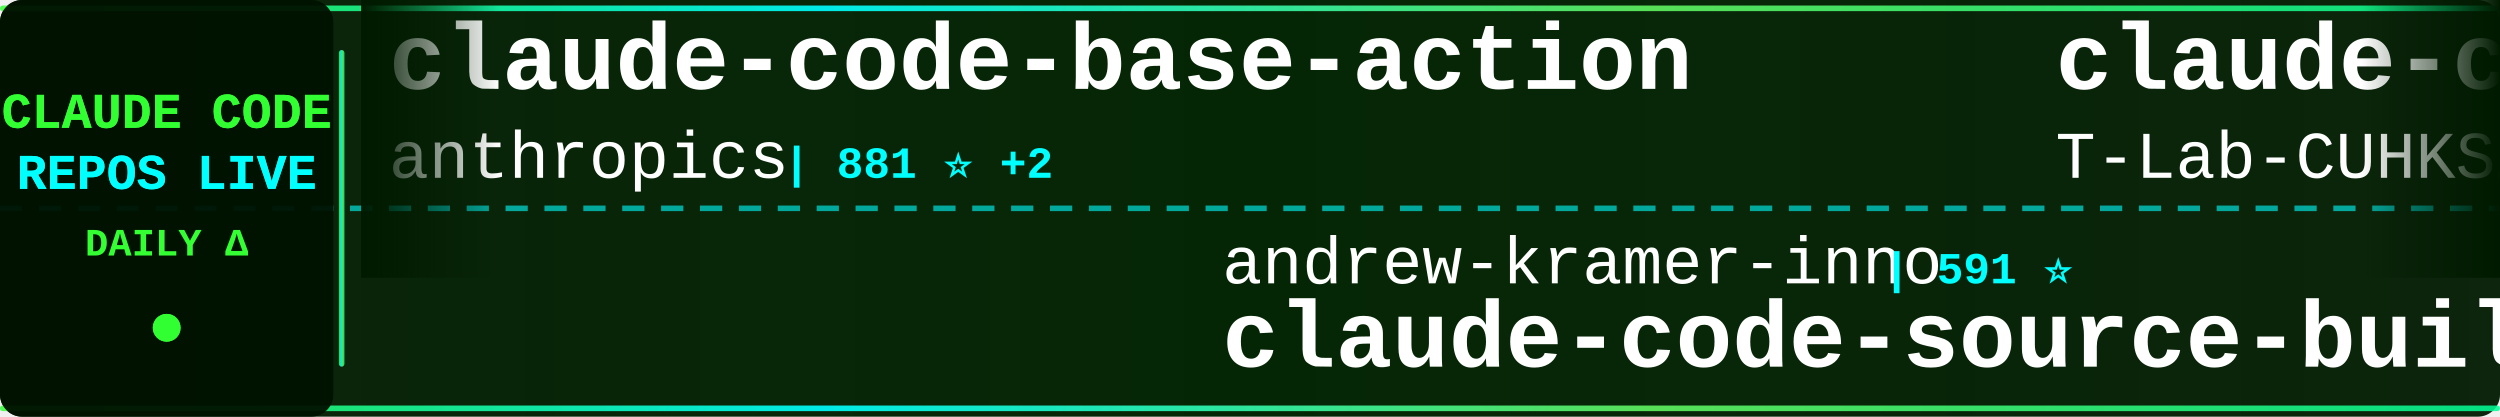
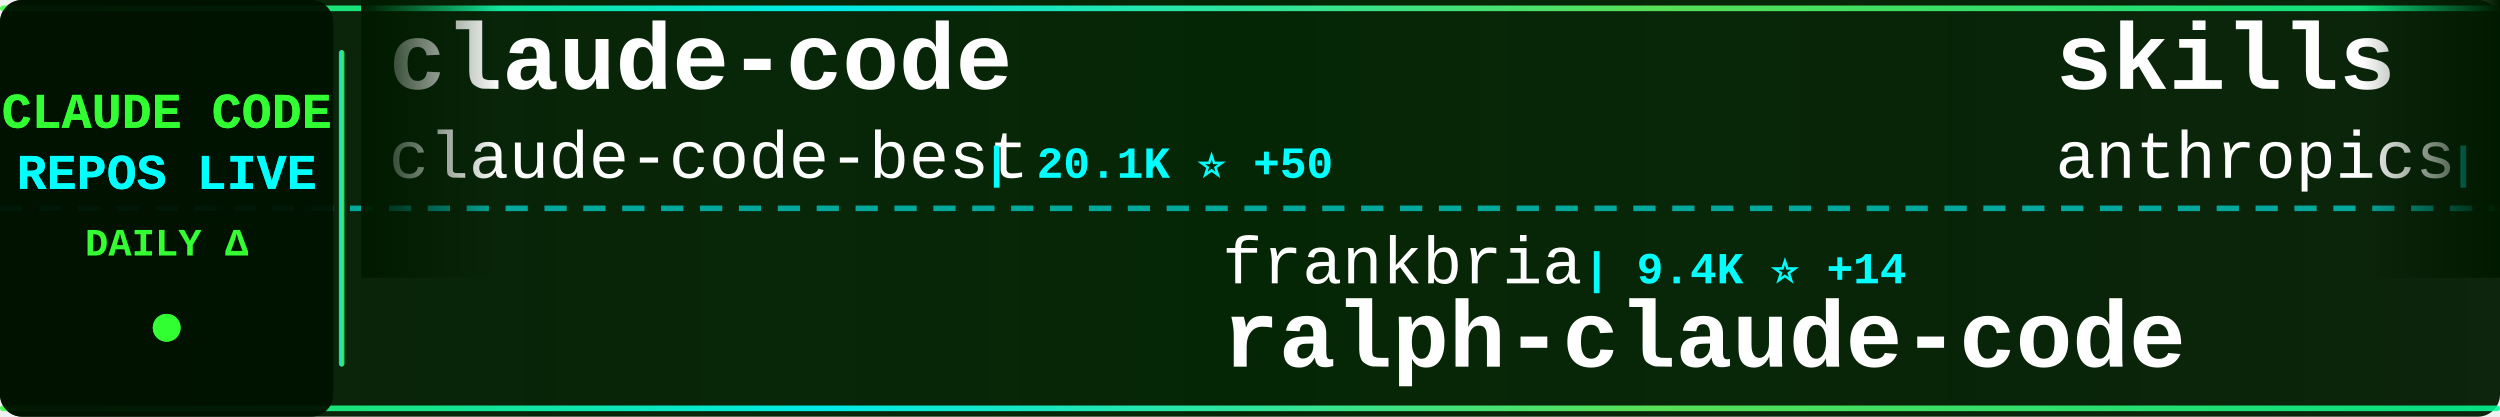
<svg xmlns="http://www.w3.org/2000/svg" width="900" height="150">
  <defs>
    <linearGradient id="tickerBg" x1="0%" y1="0%" x2="100%" y2="0%">
      <stop offset="0%" style="stop-color:#001a00;stop-opacity:0.95" />
      <stop offset="50%" style="stop-color:#002200;stop-opacity:0.98" />
      <stop offset="100%" style="stop-color:#001a00;stop-opacity:0.95" />
    </linearGradient>
    <linearGradient id="borderGrad" x1="0%" y1="0%" x2="100%" y2="0%">
      <stop offset="0%" style="stop-color:#33ff33;stop-opacity:0.85">
        <animate attributeName="stop-opacity" values="0.85;1;0.85" dur="2s" repeatCount="indefinite" />
      </stop>
      <stop offset="33%" style="stop-color:#00ffff;stop-opacity:0.9">
        <animate attributeName="stop-opacity" values="0.9;1;0.9" dur="2.2s" repeatCount="indefinite" />
      </stop>
      <stop offset="66%" style="stop-color:#66ff66;stop-opacity:0.85">
        <animate attributeName="stop-opacity" values="0.85;1;0.85" dur="1.8s" repeatCount="indefinite" />
      </stop>
      <stop offset="100%" style="stop-color:#00ff99;stop-opacity:0.85">
        <animate attributeName="stop-opacity" values="0.85;1;0.85" dur="2s" repeatCount="indefinite" />
      </stop>
    </linearGradient>
    <filter id="textGlow">
      <feGaussianBlur stdDeviation="0.1" result="coloredBlur" />
      <feMerge>
        <feMergeNode in="coloredBlur" />
        <feMergeNode in="SourceGraphic" />
      </feMerge>
    </filter>
    <filter id="metricGlow">
      <feGaussianBlur stdDeviation="0.2" result="coloredBlur" />
      <feMerge>
        <feMergeNode in="coloredBlur" />
        <feMergeNode in="SourceGraphic" />
      </feMerge>
    </filter>
    <linearGradient id="leftFade" x1="0%" y1="0%" x2="100%" y2="0%">
      <stop offset="0%" style="stop-color:#001a00;stop-opacity:1" />
      <stop offset="100%" style="stop-color:#001a00;stop-opacity:0" />
    </linearGradient>
    <linearGradient id="rightFade" x1="0%" y1="0%" x2="100%" y2="0%">
      <stop offset="0%" style="stop-color:#001a00;stop-opacity:0" />
      <stop offset="100%" style="stop-color:#001a00;stop-opacity:1" />
    </linearGradient>
  </defs>
  <rect width="900" height="150" fill="url(#tickerBg)" rx="8" />
  <rect x="0" y="2" width="900" height="2" fill="url(#borderGrad)" rx="1" />
  <rect x="0" y="146" width="900" height="2" fill="url(#borderGrad)" rx="1" />
  <line x1="0" y1="75" x2="900" y2="75" stroke="#00ffff" stroke-width="2" stroke-dasharray="8 6" opacity="0.6" />
  <rect x="0" y="0" width="120" height="150" fill="#001100" opacity="0.95" rx="8" />
  <text x="60" y="46" font-family="'Courier New', monospace" font-size="18" font-weight="bold" fill="#33ff33" text-anchor="middle" filter="url(#textGlow)">
    CLAUDE CODE
  </text>
  <text x="60" y="68" font-family="'Courier New', monospace" font-size="18" font-weight="bold" fill="#00ffff" text-anchor="middle" filter="url(#textGlow)">
    REPOS LIVE
  </text>
  <text x="60" y="92" font-family="'Courier New', monospace" font-size="14" font-weight="bold" fill="#33ff33" text-anchor="middle">
    DAILY Δ
  </text>
  <circle cx="60" cy="118" r="5" fill="#33ff33" filter="url(#metricGlow)">
    <animate attributeName="r" values="4;6;4" dur="1.5s" repeatCount="indefinite" />
    <animate attributeName="opacity" values="0.6;1;0.6" dur="1.5s" repeatCount="indefinite" />
  </circle>
  <rect x="122" y="18" width="2" height="114" fill="url(#borderGrad)" rx="1" />
  <clipPath id="tickerClip">
    <rect x="130" y="0" width="770" height="150" />
  </clipPath>
  <g clip-path="url(#tickerClip)">
    <g id="tickerItems">
      <animateTransform attributeName="transform" attributeType="XML" type="translate" from="0 0" to="-3000 0" dur="54s" repeatCount="indefinite" />
      <g transform="translate(0, 0)">
-         <text x="140" y="32" font-family="'Courier New', monospace" font-size="34" font-weight="bold" fill="#ffffff">claude-code-base-action</text>
-         <text x="140" y="64" font-family="'Courier New', monospace" font-size="24" font-weight="normal" fill="#ffffff" opacity="1.0">anthropics</text>
-         <text x="282" y="64" font-family="'Courier New', monospace" font-size="16" font-weight="bold" fill="#00ffff"> | 881 ⭐ +2</text>
+         <text x="140" y="32" font-family="'Courier New', monospace" font-size="34" font-weight="bold" fill="#ffffff">claude-code</text>
+         <text x="140" y="64" font-family="'Courier New', monospace" font-size="24" font-weight="normal" fill="#ffffff" opacity="1.0">claude-code-best</text>
+         <text x="354" y="64" font-family="'Courier New', monospace" font-size="16" font-weight="bold" fill="#00ffff"> | 20.1K ⭐ +50</text>
      </g>
      <g transform="translate(300, 0)">
-         <text x="140" y="102" font-family="'Courier New', monospace" font-size="24" font-weight="normal" fill="#ffffff" opacity="1.0">andrew-kramer-inno</text>
-         <text x="378" y="102" font-family="'Courier New', monospace" font-size="16" font-weight="bold" fill="#00ffff"> | 591 ⭐</text>
-         <text x="140" y="132" font-family="'Courier New', monospace" font-size="34" font-weight="bold" fill="#ffffff">claude-code-source-build</text>
+         <text x="140" y="102" font-family="'Courier New', monospace" font-size="24" font-weight="normal" fill="#ffffff" opacity="1.0">frankbria</text>
+         <text x="270" y="102" font-family="'Courier New', monospace" font-size="16" font-weight="bold" fill="#00ffff"> | 9.4K ⭐ +14</text>
+         <text x="140" y="132" font-family="'Courier New', monospace" font-size="34" font-weight="bold" fill="#ffffff">ralph-claude-code</text>
      </g>
      <g transform="translate(600, 0)">
-         <text x="140" y="32" font-family="'Courier New', monospace" font-size="34" font-weight="bold" fill="#ffffff">claude-code</text>
-         <text x="140" y="64" font-family="'Courier New', monospace" font-size="24" font-weight="normal" fill="#ffffff" opacity="1.0">T-Lab-CUHKSZ</text>
-         <text x="306" y="64" font-family="'Courier New', monospace" font-size="16" font-weight="bold" fill="#00ffff"> | 319 ⭐ +1</text>
+         <text x="140" y="32" font-family="'Courier New', monospace" font-size="34" font-weight="bold" fill="#ffffff">skills</text>
+         <text x="140" y="64" font-family="'Courier New', monospace" font-size="24" font-weight="normal" fill="#ffffff" opacity="1.0">anthropics</text>
+         <text x="282" y="64" font-family="'Courier New', monospace" font-size="16" font-weight="bold" fill="#00ffff"> | 151.9K ⭐ +553</text>
      </g>
      <g transform="translate(900, 0)">
-         <text x="140" y="102" font-family="'Courier New', monospace" font-size="24" font-weight="normal" fill="#ffffff" opacity="1.0">centminmod</text>
-         <text x="282" y="102" font-family="'Courier New', monospace" font-size="16" font-weight="bold" fill="#00ffff"> | 2.4K ⭐ +4</text>
-         <text x="140" y="132" font-family="'Courier New', monospace" font-size="34" font-weight="bold" fill="#ffffff">my-claude-code-setup</text>
+         <text x="140" y="102" font-family="'Courier New', monospace" font-size="24" font-weight="normal" fill="#ffffff" opacity="1.0">VineeTagarwaL-code</text>
+         <text x="378" y="102" font-family="'Courier New', monospace" font-size="16" font-weight="bold" fill="#00ffff"> | 276 ⭐</text>
+         <text x="140" y="132" font-family="'Courier New', monospace" font-size="34" font-weight="bold" fill="#ffffff">claude-code</text>
      </g>
      <g transform="translate(1200, 0)">
-         <text x="140" y="32" font-family="'Courier New', monospace" font-size="34" font-weight="bold" fill="#ffffff">Claude-code</text>
-         <text x="140" y="64" font-family="'Courier New', monospace" font-size="24" font-weight="normal" fill="#ffffff" opacity="1.0">zstmfhy</text>
-         <text x="246" y="64" font-family="'Courier New', monospace" font-size="16" font-weight="bold" fill="#00ffff"> | 190 ⭐</text>
+         <text x="140" y="32" font-family="'Courier New', monospace" font-size="34" font-weight="bold" fill="#ffffff">claude-code-book</text>
+         <text x="140" y="64" font-family="'Courier New', monospace" font-size="24" font-weight="normal" fill="#ffffff" opacity="1.0">lintsinghua</text>
+         <text x="294" y="64" font-family="'Courier New', monospace" font-size="16" font-weight="bold" fill="#00ffff"> | 3.7K ⭐ +11</text>
      </g>
      <g transform="translate(1500, 0)">
-         <text x="140" y="102" font-family="'Courier New', monospace" font-size="24" font-weight="normal" fill="#ffffff" opacity="1.0">anthropics</text>
-         <text x="282" y="102" font-family="'Courier New', monospace" font-size="16" font-weight="bold" fill="#00ffff"> | 151.8K ⭐ +573</text>
-         <text x="140" y="132" font-family="'Courier New', monospace" font-size="34" font-weight="bold" fill="#ffffff">skills</text>
+         <text x="140" y="102" font-family="'Courier New', monospace" font-size="24" font-weight="normal" fill="#ffffff" opacity="1.0">isboyjc</text>
+         <text x="246" y="102" font-family="'Courier New', monospace" font-size="16" font-weight="bold" fill="#00ffff"> | 158 ⭐</text>
+         <text x="140" y="132" font-family="'Courier New', monospace" font-size="34" font-weight="bold" fill="#ffffff">claude-code</text>
      </g>
      <g transform="translate(1800, 0)">
-         <text x="140" y="32" font-family="'Courier New', monospace" font-size="34" font-weight="bold" fill="#ffffff">pi-vs-claude-code</text>
-         <text x="140" y="64" font-family="'Courier New', monospace" font-size="24" font-weight="normal" fill="#ffffff" opacity="1.0">disler</text>
-         <text x="234" y="64" font-family="'Courier New', monospace" font-size="16" font-weight="bold" fill="#00ffff"> | 1.4K ⭐ +4</text>
+         <text x="140" y="32" font-family="'Courier New', monospace" font-size="34" font-weight="bold" fill="#ffffff">claude-code-cli</text>
+         <text x="140" y="64" font-family="'Courier New', monospace" font-size="24" font-weight="normal" fill="#ffffff" opacity="1.0">huangserva</text>
+         <text x="282" y="64" font-family="'Courier New', monospace" font-size="16" font-weight="bold" fill="#00ffff"> | 603 ⭐</text>
      </g>
      <g transform="translate(2100, 0)">
-         <text x="140" y="102" font-family="'Courier New', monospace" font-size="24" font-weight="normal" fill="#ffffff" opacity="1.0">chauncygu</text>
-         <text x="270" y="102" font-family="'Courier New', monospace" font-size="16" font-weight="bold" fill="#00ffff"> | 2.6K ⭐ +5</text>
-         <text x="140" y="132" font-family="'Courier New', monospace" font-size="34" font-weight="bold" fill="#ffffff">collection-claude-code-s...</text>
+         <text x="140" y="102" font-family="'Courier New', monospace" font-size="24" font-weight="normal" fill="#ffffff" opacity="1.0">Pimzino</text>
+         <text x="246" y="102" font-family="'Courier New', monospace" font-size="16" font-weight="bold" fill="#00ffff"> | 3.8K ⭐</text>
+         <text x="140" y="132" font-family="'Courier New', monospace" font-size="34" font-weight="bold" fill="#ffffff">claude-code-spec-workflo...</text>
      </g>
      <g transform="translate(2400, 0)">
-         <text x="140" y="32" font-family="'Courier New', monospace" font-size="34" font-weight="bold" fill="#ffffff">claude-code-from-source</text>
-         <text x="140" y="64" font-family="'Courier New', monospace" font-size="24" font-weight="normal" fill="#ffffff" opacity="1.0">alejandrobalderas</text>
-         <text x="366" y="64" font-family="'Courier New', monospace" font-size="16" font-weight="bold" fill="#00ffff"> | 2.2K ⭐ +2</text>
+         <text x="140" y="32" font-family="'Courier New', monospace" font-size="34" font-weight="bold" fill="#ffffff">claude-code-reverse</text>
+         <text x="140" y="64" font-family="'Courier New', monospace" font-size="24" font-weight="normal" fill="#ffffff" opacity="1.0">Yuyz0112</text>
+         <text x="258" y="64" font-family="'Courier New', monospace" font-size="16" font-weight="bold" fill="#00ffff"> | 2.4K ⭐</text>
      </g>
      <g transform="translate(2700, 0)">
-         <text x="140" y="102" font-family="'Courier New', monospace" font-size="24" font-weight="normal" fill="#ffffff" opacity="1.0">SeemSeam</text>
-         <text x="258" y="102" font-family="'Courier New', monospace" font-size="16" font-weight="bold" fill="#00ffff"> | 3.0K ⭐ +17</text>
-         <text x="140" y="132" font-family="'Courier New', monospace" font-size="34" font-weight="bold" fill="#ffffff">claude_codex_bridge</text>
+         <text x="140" y="102" font-family="'Courier New', monospace" font-size="24" font-weight="normal" fill="#ffffff" opacity="1.0">alirezarezvani</text>
+         <text x="330" y="102" font-family="'Courier New', monospace" font-size="16" font-weight="bold" fill="#00ffff"> | 18.3K ⭐ +100</text>
+         <text x="140" y="132" font-family="'Courier New', monospace" font-size="34" font-weight="bold" fill="#ffffff">claude-skills</text>
      </g>
      <g transform="translate(3000, 0)">
-         <text x="140" y="32" font-family="'Courier New', monospace" font-size="34" font-weight="bold" fill="#ffffff">claude-code-base-action</text>
-         <text x="140" y="64" font-family="'Courier New', monospace" font-size="24" font-weight="normal" fill="#ffffff" opacity="1.0">anthropics</text>
-         <text x="282" y="64" font-family="'Courier New', monospace" font-size="16" font-weight="bold" fill="#00ffff"> | 881 ⭐ +2</text>
+         <text x="140" y="32" font-family="'Courier New', monospace" font-size="34" font-weight="bold" fill="#ffffff">claude-code</text>
+         <text x="140" y="64" font-family="'Courier New', monospace" font-size="24" font-weight="normal" fill="#ffffff" opacity="1.0">claude-code-best</text>
+         <text x="354" y="64" font-family="'Courier New', monospace" font-size="16" font-weight="bold" fill="#00ffff"> | 20.1K ⭐ +50</text>
      </g>
      <g transform="translate(3300, 0)">
-         <text x="140" y="102" font-family="'Courier New', monospace" font-size="24" font-weight="normal" fill="#ffffff" opacity="1.0">andrew-kramer-inno</text>
-         <text x="378" y="102" font-family="'Courier New', monospace" font-size="16" font-weight="bold" fill="#00ffff"> | 591 ⭐</text>
-         <text x="140" y="132" font-family="'Courier New', monospace" font-size="34" font-weight="bold" fill="#ffffff">claude-code-source-build</text>
+         <text x="140" y="102" font-family="'Courier New', monospace" font-size="24" font-weight="normal" fill="#ffffff" opacity="1.0">frankbria</text>
+         <text x="270" y="102" font-family="'Courier New', monospace" font-size="16" font-weight="bold" fill="#00ffff"> | 9.4K ⭐ +14</text>
+         <text x="140" y="132" font-family="'Courier New', monospace" font-size="34" font-weight="bold" fill="#ffffff">ralph-claude-code</text>
      </g>
      <g transform="translate(3600, 0)">
-         <text x="140" y="32" font-family="'Courier New', monospace" font-size="34" font-weight="bold" fill="#ffffff">claude-code</text>
-         <text x="140" y="64" font-family="'Courier New', monospace" font-size="24" font-weight="normal" fill="#ffffff" opacity="1.0">T-Lab-CUHKSZ</text>
-         <text x="306" y="64" font-family="'Courier New', monospace" font-size="16" font-weight="bold" fill="#00ffff"> | 319 ⭐ +1</text>
+         <text x="140" y="32" font-family="'Courier New', monospace" font-size="34" font-weight="bold" fill="#ffffff">skills</text>
+         <text x="140" y="64" font-family="'Courier New', monospace" font-size="24" font-weight="normal" fill="#ffffff" opacity="1.0">anthropics</text>
+         <text x="282" y="64" font-family="'Courier New', monospace" font-size="16" font-weight="bold" fill="#00ffff"> | 151.9K ⭐ +553</text>
      </g>
      <g transform="translate(3900, 0)">
-         <text x="140" y="102" font-family="'Courier New', monospace" font-size="24" font-weight="normal" fill="#ffffff" opacity="1.0">centminmod</text>
-         <text x="282" y="102" font-family="'Courier New', monospace" font-size="16" font-weight="bold" fill="#00ffff"> | 2.4K ⭐ +4</text>
-         <text x="140" y="132" font-family="'Courier New', monospace" font-size="34" font-weight="bold" fill="#ffffff">my-claude-code-setup</text>
+         <text x="140" y="102" font-family="'Courier New', monospace" font-size="24" font-weight="normal" fill="#ffffff" opacity="1.0">VineeTagarwaL-code</text>
+         <text x="378" y="102" font-family="'Courier New', monospace" font-size="16" font-weight="bold" fill="#00ffff"> | 276 ⭐</text>
+         <text x="140" y="132" font-family="'Courier New', monospace" font-size="34" font-weight="bold" fill="#ffffff">claude-code</text>
      </g>
    </g>
  </g>
  <rect x="130" y="0" width="50" height="100" fill="url(#leftFade)" />
  <rect x="850" y="0" width="50" height="100" fill="url(#rightFade)" />
</svg>
